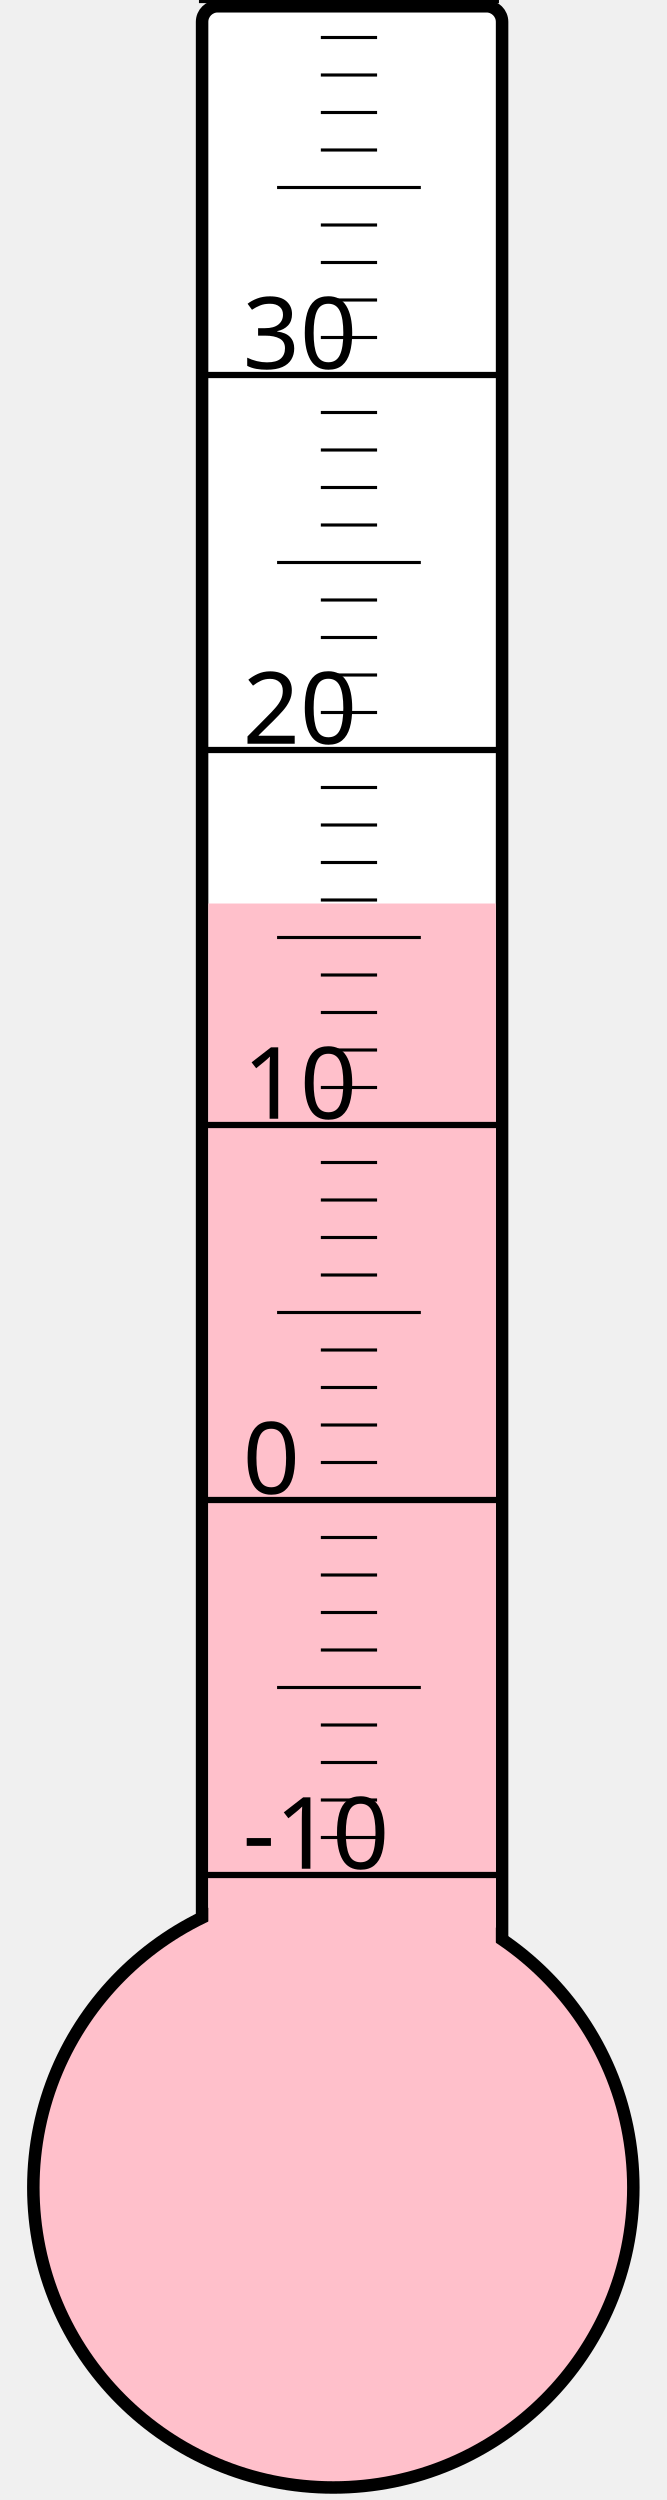
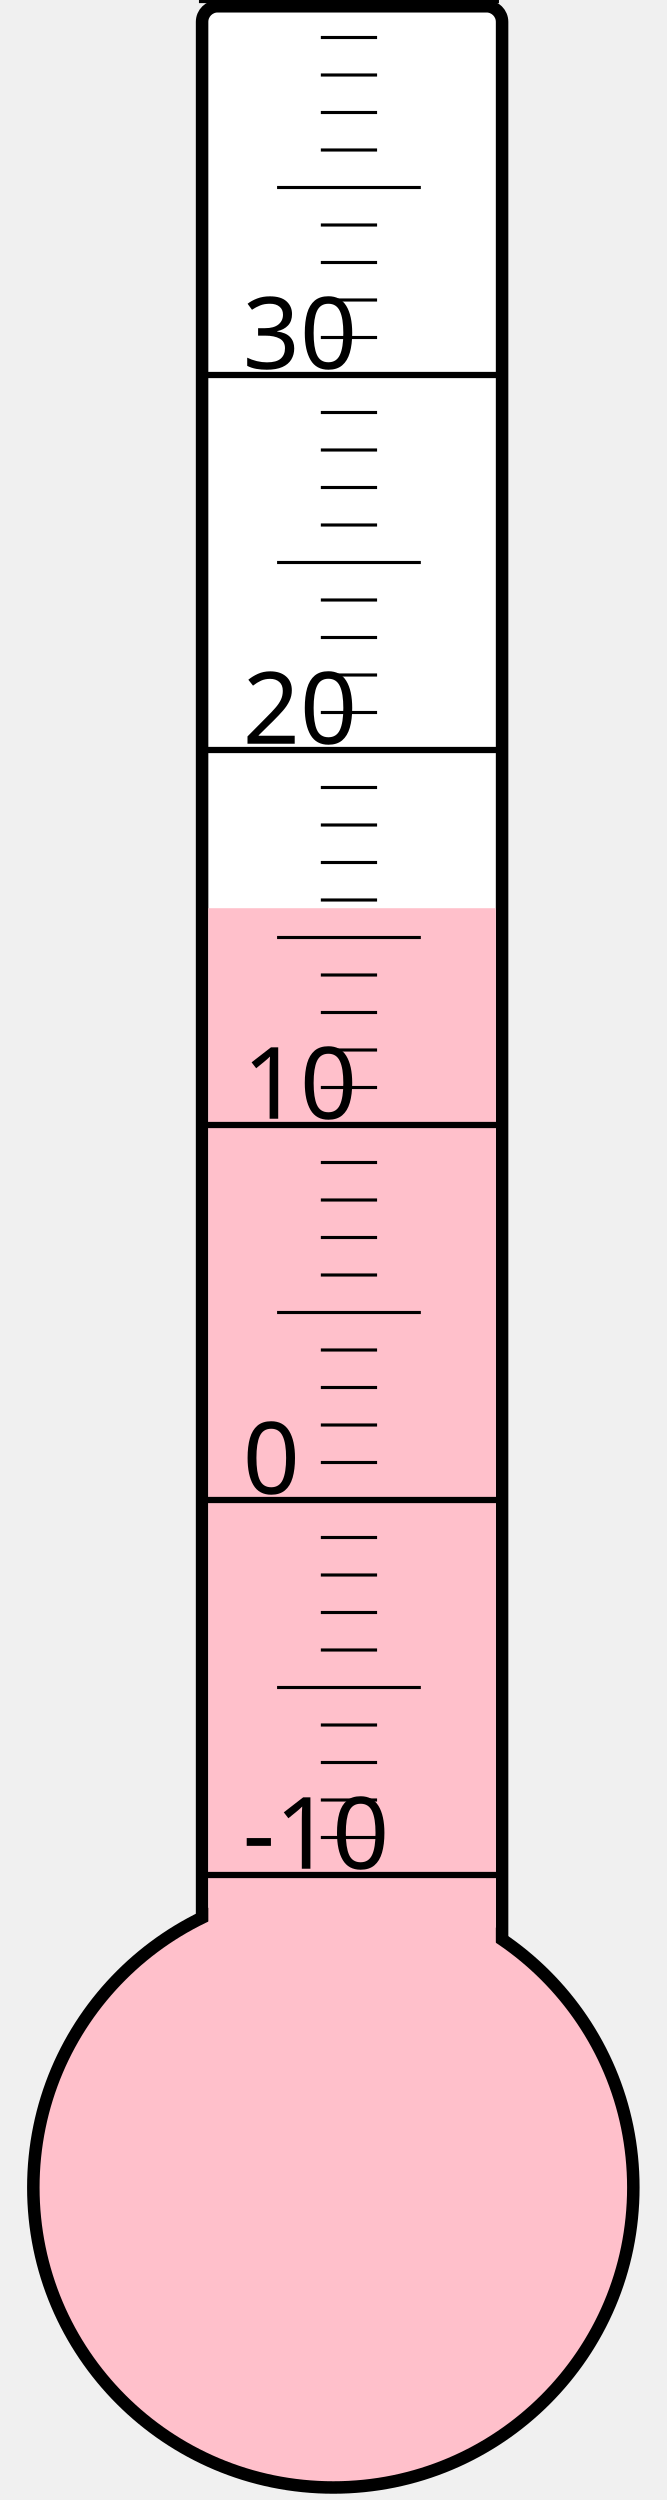
<svg xmlns="http://www.w3.org/2000/svg" width="40px" height="150px" viewBox="0 0 200 800">
  <rect width="200" height="800" x="0" y="0" style="fill: #ffffeb; fill-opacity: 0;" />
  <rect width="96" height="680" x="58" y="2" rx="5" ry="5" style="fill: white; fill-opacity: 1; stroke: black; stroke-width: 4;" />
  <circle cx="100" cy="700" r="96" style="fill: pink; stroke: black; stroke-width: 4;" />
-   <rect width="92" height="410.875" x="60" y="289.125" style="fill: pink; fill-opacity: 1; stroke-width: 0;" />
+   <rect width="92" height="409.375" x="60" y="290.625" style="fill: pink; fill-opacity: 1; stroke-width: 0;" />
  <text x="71" y="598" style="font-family: sans-serif; font-size: 24pt;">-10</text>
  <text x="71" y="478" style="font-family: sans-serif; font-size: 24pt;">0</text>
  <text x="71" y="358" style="font-family: sans-serif; font-size: 24pt;">10</text>
  <text x="71" y="238" style="font-family: sans-serif; font-size: 24pt;">20</text>
  <text x="71" y="118" style="font-family: sans-serif; font-size: 24pt;">30</text>
  <g style="stroke: black;">
    <line x1="57" y1="600" x2="153" y2="600" style="stroke-width: 2;" />
    <line x1="96" y1="588" x2="114" y2="588" style="stroke-width: 1;" />
    <line x1="96" y1="576" x2="114" y2="576" style="stroke-width: 1;" />
    <line x1="96" y1="564" x2="114" y2="564" style="stroke-width: 1;" />
    <line x1="96" y1="552" x2="114" y2="552" style="stroke-width: 1;" />
    <line x1="82" y1="540" x2="128" y2="540" style="stroke-width: 1;" />
    <line x1="96" y1="528" x2="114" y2="528" style="stroke-width: 1;" />
    <line x1="96" y1="516" x2="114" y2="516" style="stroke-width: 1;" />
    <line x1="96" y1="504" x2="114" y2="504" style="stroke-width: 1;" />
    <line x1="96" y1="492" x2="114" y2="492" style="stroke-width: 1;" />
    <line x1="57" y1="480" x2="153" y2="480" style="stroke-width: 2;" />
    <line x1="96" y1="468" x2="114" y2="468" style="stroke-width: 1;" />
    <line x1="96" y1="456" x2="114" y2="456" style="stroke-width: 1;" />
    <line x1="96" y1="444" x2="114" y2="444" style="stroke-width: 1;" />
    <line x1="96" y1="432" x2="114" y2="432" style="stroke-width: 1;" />
    <line x1="82" y1="420" x2="128" y2="420" style="stroke-width: 1;" />
    <line x1="96" y1="408" x2="114" y2="408" style="stroke-width: 1;" />
    <line x1="96" y1="396" x2="114" y2="396" style="stroke-width: 1;" />
    <line x1="96" y1="384" x2="114" y2="384" style="stroke-width: 1;" />
    <line x1="96" y1="372" x2="114" y2="372" style="stroke-width: 1;" />
    <line x1="57" y1="360" x2="153" y2="360" style="stroke-width: 2;" />
    <line x1="96" y1="348" x2="114" y2="348" style="stroke-width: 1;" />
    <line x1="96" y1="336" x2="114" y2="336" style="stroke-width: 1;" />
    <line x1="96" y1="324" x2="114" y2="324" style="stroke-width: 1;" />
    <line x1="96" y1="312" x2="114" y2="312" style="stroke-width: 1;" />
    <line x1="82" y1="300" x2="128" y2="300" style="stroke-width: 1;" />
    <line x1="96" y1="288" x2="114" y2="288" style="stroke-width: 1;" />
    <line x1="96" y1="276" x2="114" y2="276" style="stroke-width: 1;" />
    <line x1="96" y1="264" x2="114" y2="264" style="stroke-width: 1;" />
    <line x1="96" y1="252" x2="114" y2="252" style="stroke-width: 1;" />
    <line x1="57" y1="240" x2="153" y2="240" style="stroke-width: 2;" />
    <line x1="96" y1="228" x2="114" y2="228" style="stroke-width: 1;" />
    <line x1="96" y1="216" x2="114" y2="216" style="stroke-width: 1;" />
    <line x1="96" y1="204" x2="114" y2="204" style="stroke-width: 1;" />
    <line x1="96" y1="192" x2="114" y2="192" style="stroke-width: 1;" />
    <line x1="82" y1="180" x2="128" y2="180" style="stroke-width: 1;" />
    <line x1="96" y1="168" x2="114" y2="168" style="stroke-width: 1;" />
    <line x1="96" y1="156" x2="114" y2="156" style="stroke-width: 1;" />
    <line x1="96" y1="144" x2="114" y2="144" style="stroke-width: 1;" />
    <line x1="96" y1="132" x2="114" y2="132" style="stroke-width: 1;" />
    <line x1="57" y1="120" x2="153" y2="120" style="stroke-width: 2;" />
    <line x1="96" y1="108" x2="114" y2="108" style="stroke-width: 1;" />
    <line x1="96" y1="96" x2="114" y2="96" style="stroke-width: 1;" />
    <line x1="96" y1="84" x2="114" y2="84" style="stroke-width: 1;" />
    <line x1="96" y1="72" x2="114" y2="72" style="stroke-width: 1;" />
    <line x1="82" y1="60" x2="128" y2="60" style="stroke-width: 1;" />
    <line x1="96" y1="48" x2="114" y2="48" style="stroke-width: 1;" />
    <line x1="96" y1="36" x2="114" y2="36" style="stroke-width: 1;" />
    <line x1="96" y1="24" x2="114" y2="24" style="stroke-width: 1;" />
    <line x1="96" y1="12" x2="114" y2="12" style="stroke-width: 1;" />
    <line x1="57" y1="0" x2="153" y2="0" style="stroke-width: 2;" />
  </g>
</svg>
